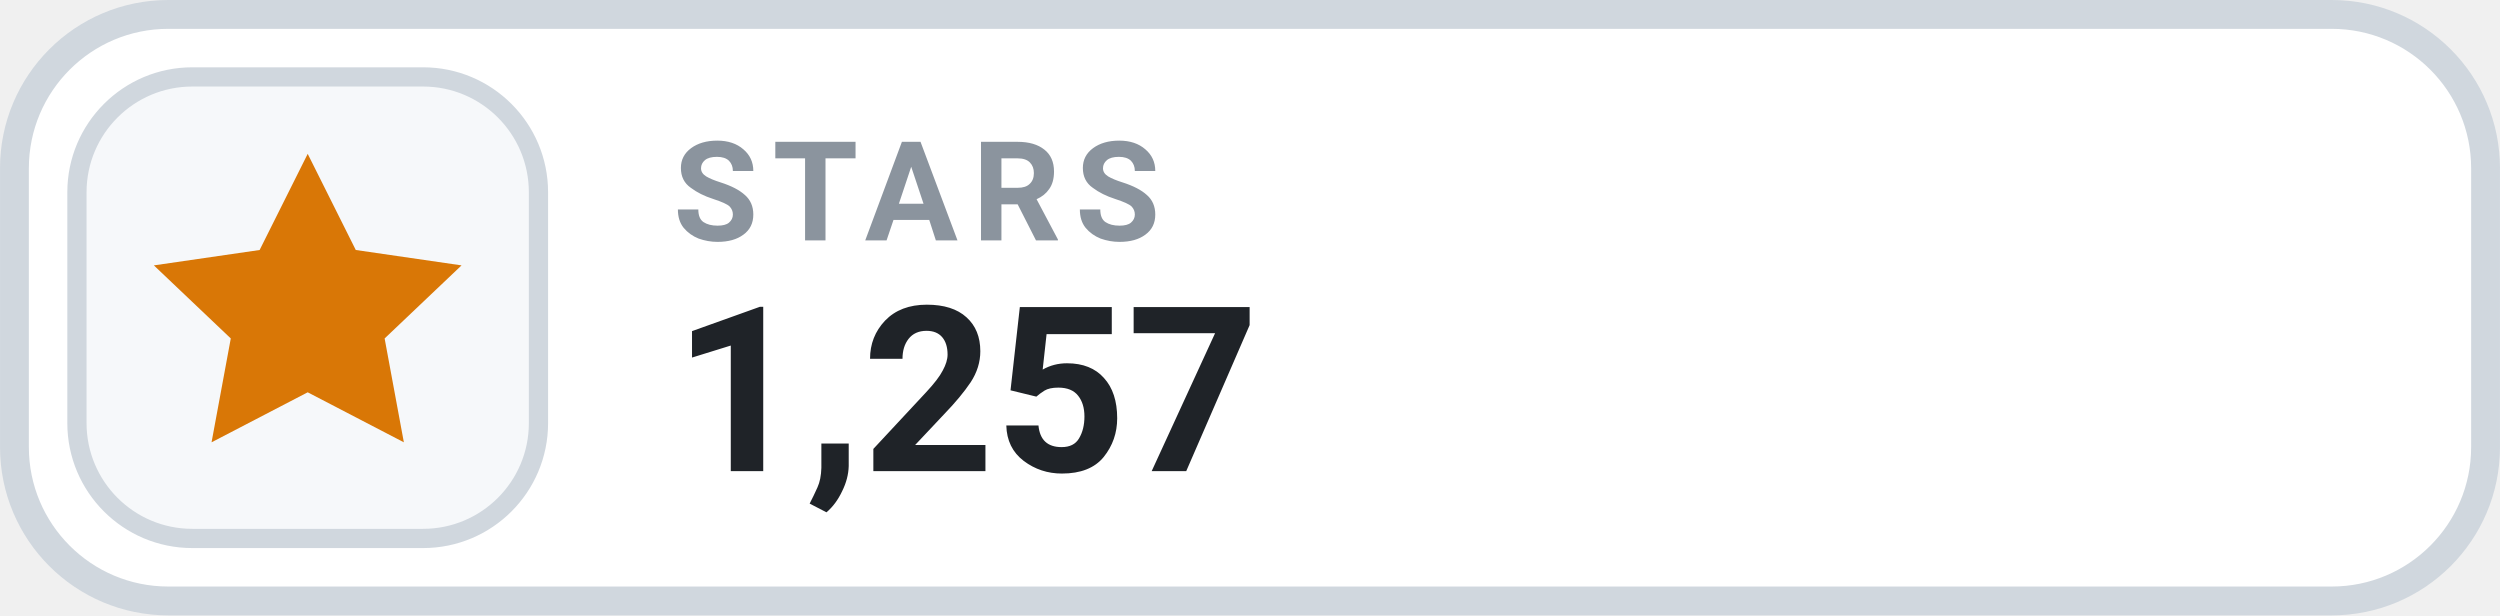
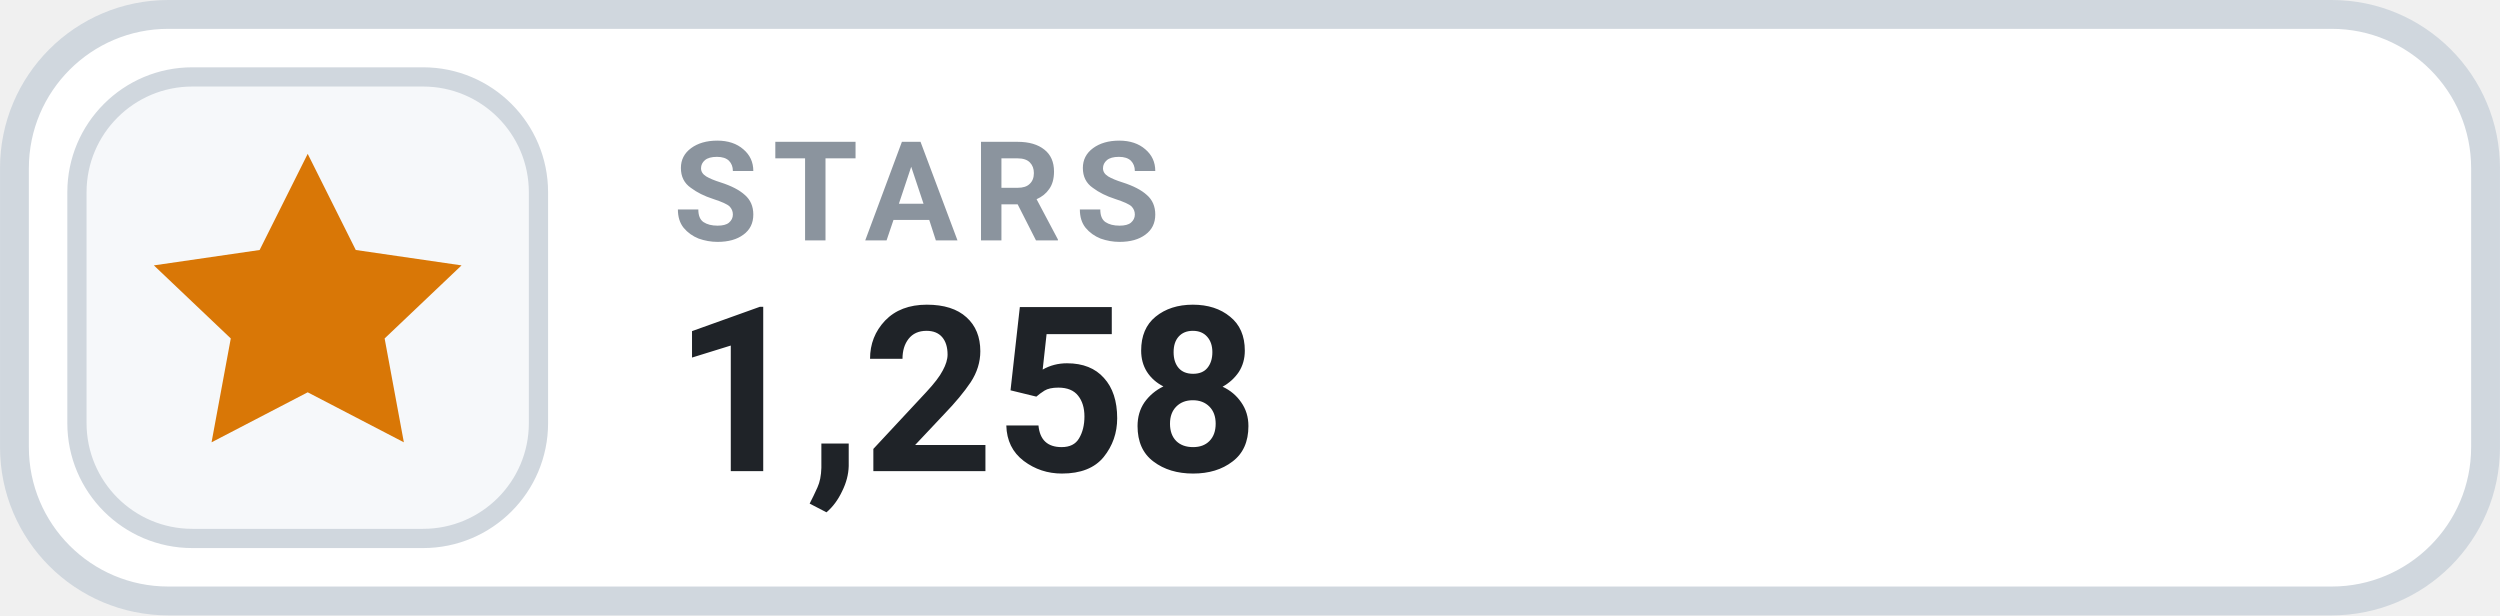
- <svg xmlns="http://www.w3.org/2000/svg" width="126" height="31.015" viewBox="0 0 130 32" role="img" aria-label="STARS 1,257">
+ <svg xmlns="http://www.w3.org/2000/svg" width="126" height="31.015" viewBox="0 0 130 32" role="img" aria-label="STARS 1,258">
  <rect x=".75" y=".75" width="128.5" height="30.5" rx="8" fill="#FFFFFF" stroke="#D0D7DE" stroke-width="1.5" />
  <rect x="4" y="4" width="24" height="24" rx="6" fill="#F6F8FA" stroke="#D0D7DE" stroke-width="1" />
  <g transform="translate(16 16)" style="color:#D97706;">
    <path d="M0 -8 l2.5 5 5.5 .8 -4 3.8 1 5.4 -5 -2.6 -5 2.6 1 -5.4 -4 -3.8 5.5 -.8 Z" fill="currentColor" />
  </g>
  <text x="35" y="12.5" fill="#8B949E" font-family="-apple-system,BlinkMacSystemFont,'Segoe UI',Roboto,Helvetica,Arial,sans-serif" font-size="7.2" font-weight="700" letter-spacing=".75">STARS</text>
-   <text x="35" y="24.5" fill="#1F2328" font-family="-apple-system,BlinkMacSystemFont,'Segoe UI',Roboto,Helvetica,Arial,sans-serif" font-size="12" font-weight="700">1,257</text>
+   <text x="35" y="24.5" fill="#1F2328" font-family="-apple-system,BlinkMacSystemFont,'Segoe UI',Roboto,Helvetica,Arial,sans-serif" font-size="12" font-weight="700">1,258</text>
</svg>
